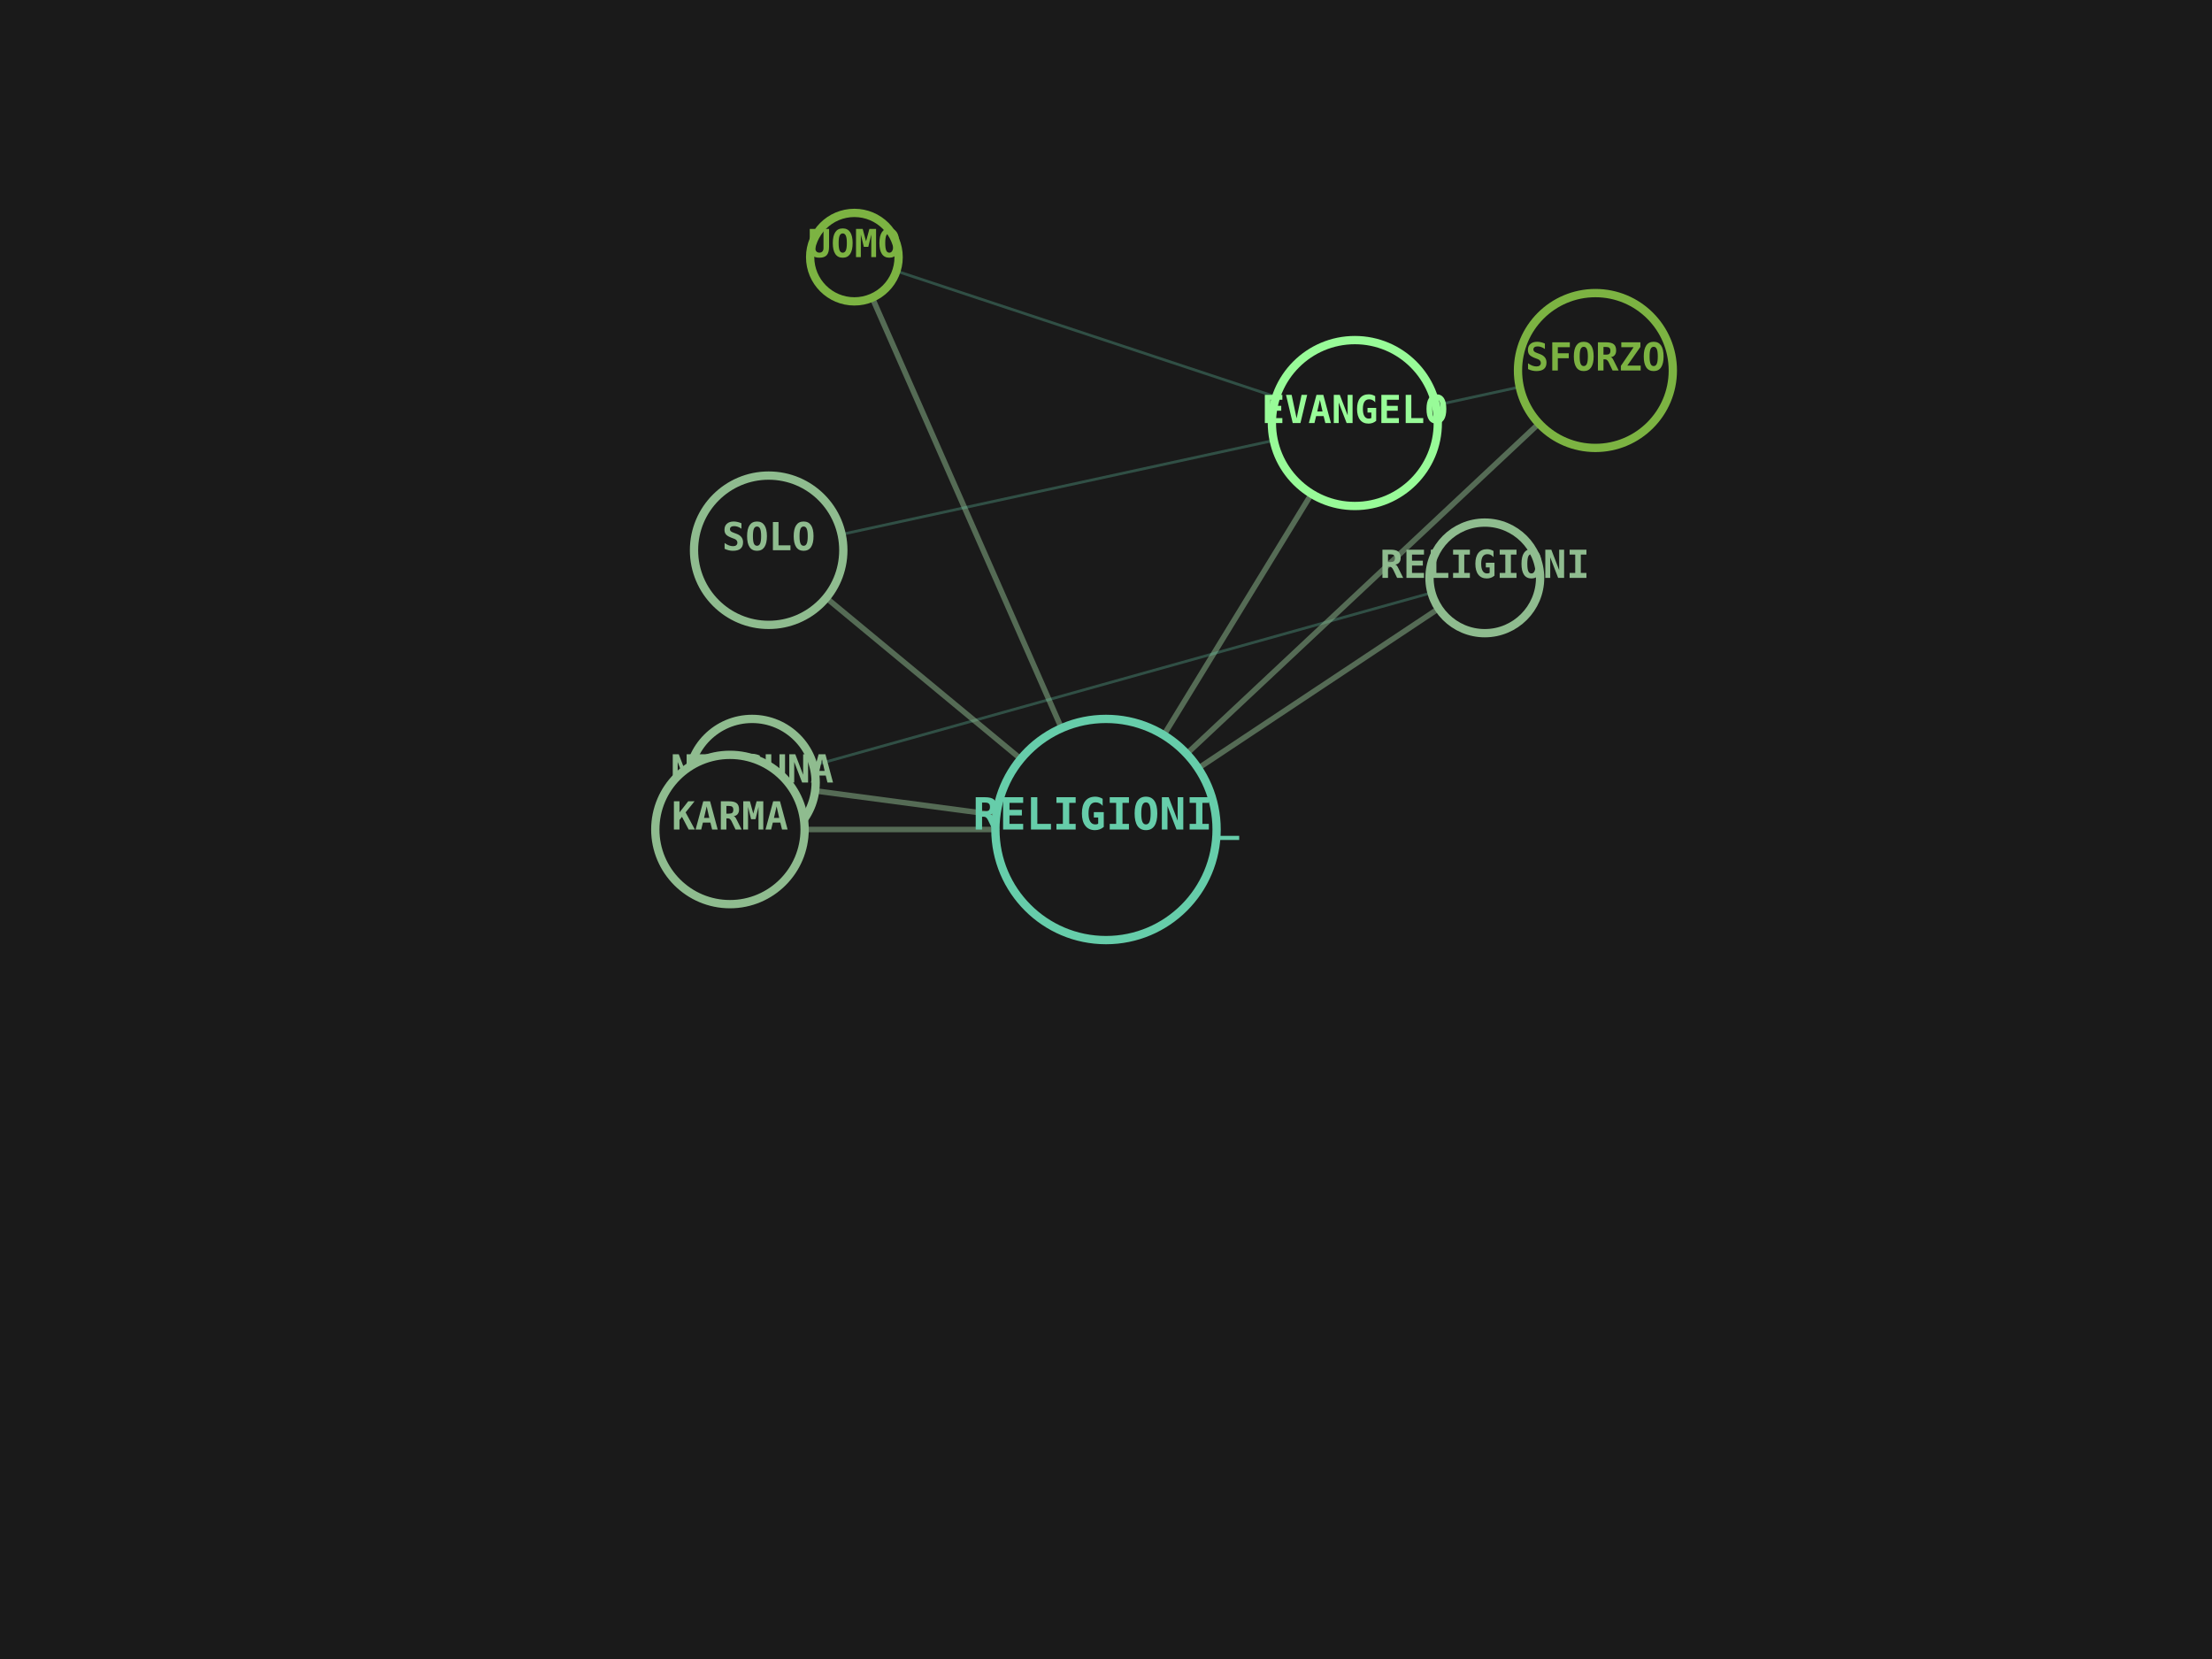
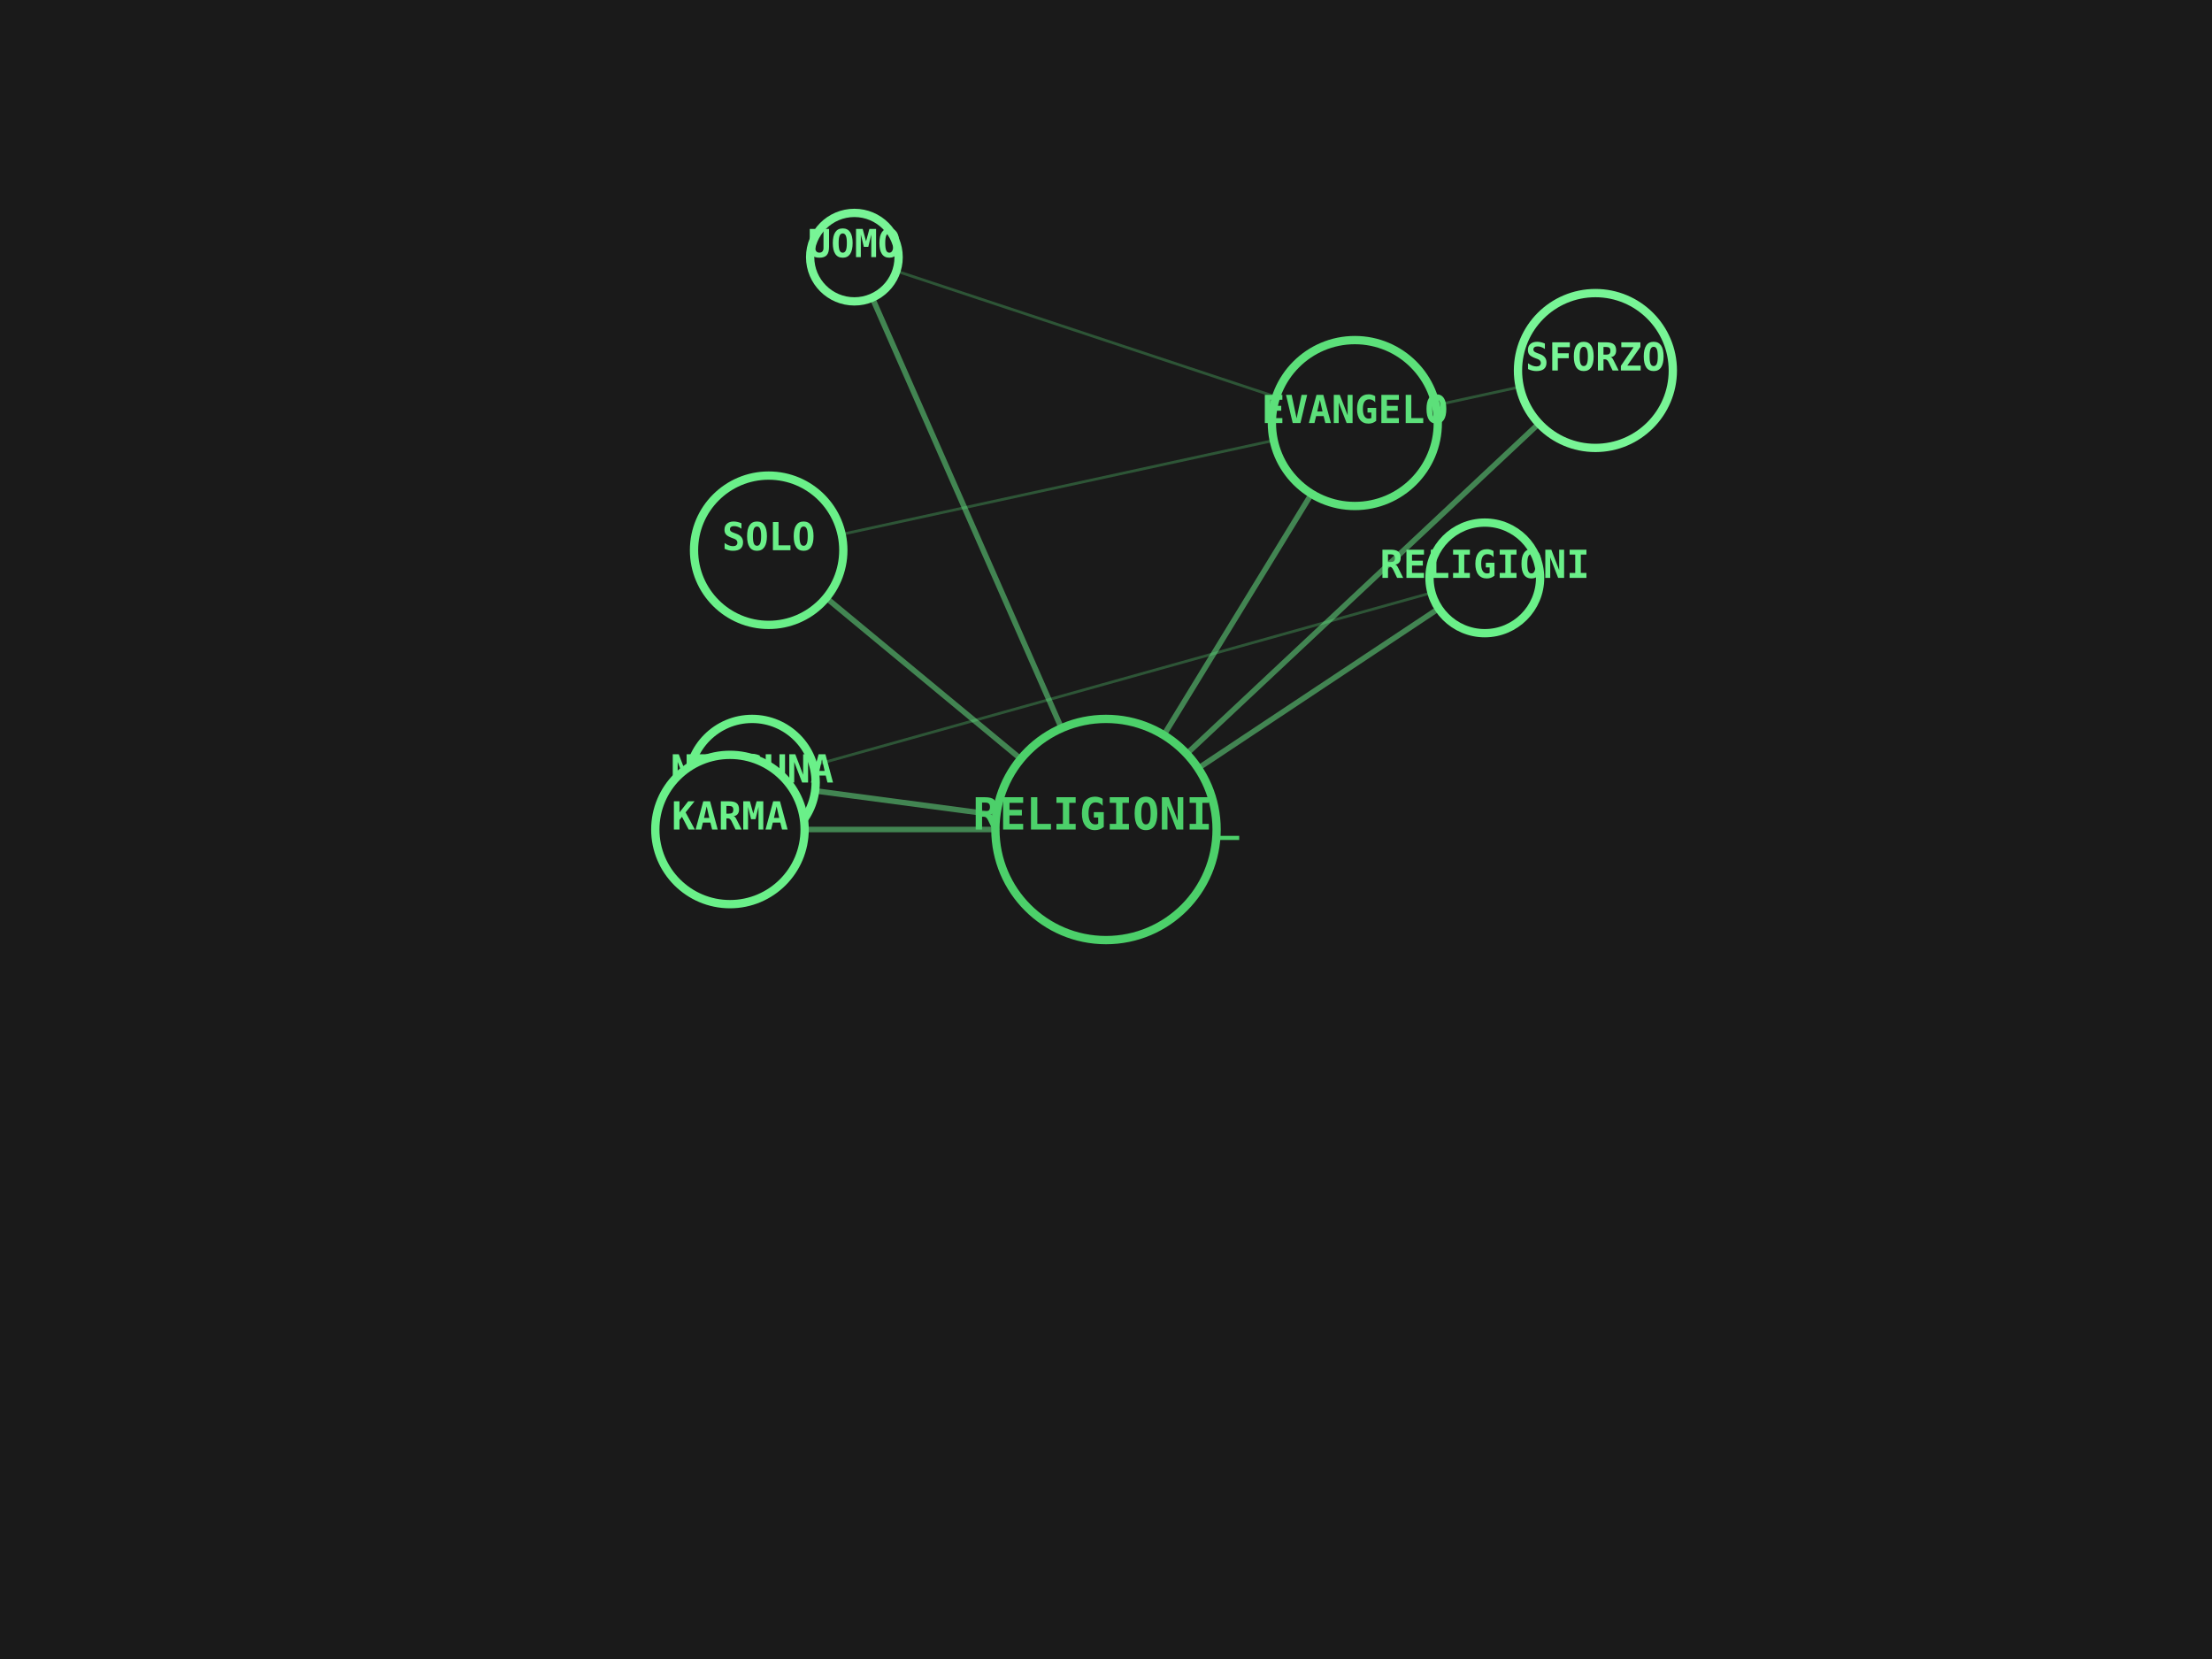
<svg xmlns="http://www.w3.org/2000/svg" viewBox="0 0 800 600" width="100%" height="100%">
  <rect width="100%" height="100%" fill="#1A1A1A" />
-   <line x1="400" y1="300" x2="309" y2="93" stroke="#8FBC8F" stroke-width="2" opacity="0.5" />
-   <line x1="400" y1="300" x2="490" y2="153" stroke="#8FBC8F" stroke-width="2" opacity="0.5" />
-   <line x1="309" y1="93" x2="490" y2="153" stroke="#66CDAA" stroke-width="1" opacity="0.3" />
-   <line x1="400" y1="300" x2="272" y2="283" stroke="#8FBC8F" stroke-width="2" opacity="0.5" />
-   <line x1="400" y1="300" x2="537" y2="209" stroke="#8FBC8F" stroke-width="2" opacity="0.5" />
-   <line x1="272" y1="283" x2="537" y2="209" stroke="#66CDAA" stroke-width="1" opacity="0.3" />
-   <line x1="400" y1="300" x2="577" y2="134" stroke="#8FBC8F" stroke-width="2" opacity="0.5" />
-   <line x1="400" y1="300" x2="278" y2="199" stroke="#8FBC8F" stroke-width="2" opacity="0.5" />
-   <line x1="577" y1="134" x2="278" y2="199" stroke="#66CDAA" stroke-width="1" opacity="0.3" />
-   <line x1="400" y1="300" x2="264" y2="300" stroke="#8FBC8F" stroke-width="2" opacity="0.5" />
-   <circle cx="400" cy="300" r="40" fill="#1A1A1A" stroke="#66CDAA" stroke-width="3" />
-   <text x="400" y="300" fill="#66CDAA" font-family="monospace" font-size="16" font-weight="bold" text-anchor="middle" alignment-baseline="middle">RELIGIONI_</text>
-   <circle cx="309" cy="93" r="16" fill="#1A1A1A" stroke="#7CB342" stroke-width="3" />
-   <text x="309" y="93" fill="#7CB342" font-family="monospace" font-size="14" font-weight="bold" text-anchor="middle" alignment-baseline="middle">UOMO</text>
-   <circle cx="490" cy="153" r="30" fill="#1A1A1A" stroke="#98FB98" stroke-width="3" />
-   <text x="490" y="153" fill="#98FB98" font-family="monospace" font-size="14" font-weight="bold" text-anchor="middle" alignment-baseline="middle">EVANGELO</text>
-   <circle cx="272" cy="283" r="23" fill="#1A1A1A" stroke="#8FBC8F" stroke-width="3" />
-   <text x="272" y="283" fill="#8FBC8F" font-family="monospace" font-size="14" font-weight="bold" text-anchor="middle" alignment-baseline="middle">NESSUNA</text>
-   <circle cx="537" cy="209" r="20" fill="#1A1A1A" stroke="#8FBC8F" stroke-width="3" />
-   <text x="537" y="209" fill="#8FBC8F" font-family="monospace" font-size="14" font-weight="bold" text-anchor="middle" alignment-baseline="middle">RELIGIONI</text>
-   <circle cx="577" cy="134" r="28" fill="#1A1A1A" stroke="#7CB342" stroke-width="3" />
-   <text x="577" y="134" fill="#7CB342" font-family="monospace" font-size="14" font-weight="bold" text-anchor="middle" alignment-baseline="middle">SFORZO</text>
-   <circle cx="278" cy="199" r="27" fill="#1A1A1A" stroke="#8FBC8F" stroke-width="3" />
-   <text x="278" y="199" fill="#8FBC8F" font-family="monospace" font-size="14" font-weight="bold" text-anchor="middle" alignment-baseline="middle">SOLO</text>
-   <circle cx="264" cy="300" r="27" fill="#1A1A1A" stroke="#8FBC8F" stroke-width="3" />
-   <text x="264" y="300" fill="#8FBC8F" font-family="monospace" font-size="14" font-weight="bold" text-anchor="middle" alignment-baseline="middle">KARMA</text>
+   <line x1="400" y1="300" x2="309" y2="93" stroke="#6AF089" stroke-width="2" opacity="0.5" />
+   <line x1="400" y1="300" x2="490" y2="153" stroke="#6AF089" stroke-width="2" opacity="0.5" />
+   <line x1="309" y1="93" x2="490" y2="153" stroke="#5CE07A" stroke-width="1" opacity="0.3" />
+   <line x1="400" y1="300" x2="272" y2="283" stroke="#6AF089" stroke-width="2" opacity="0.5" />
+   <line x1="400" y1="300" x2="537" y2="209" stroke="#6AF089" stroke-width="2" opacity="0.5" />
+   <line x1="272" y1="283" x2="537" y2="209" stroke="#5CE07A" stroke-width="1" opacity="0.3" />
+   <line x1="400" y1="300" x2="577" y2="134" stroke="#6AF089" stroke-width="2" opacity="0.5" />
+   <line x1="400" y1="300" x2="278" y2="199" stroke="#6AF089" stroke-width="2" opacity="0.5" />
+   <line x1="577" y1="134" x2="278" y2="199" stroke="#5CE07A" stroke-width="1" opacity="0.3" />
+   <line x1="400" y1="300" x2="264" y2="300" stroke="#6AF089" stroke-width="2" opacity="0.5" />
+   <circle cx="400" cy="300" r="40" fill="#1A1A1A" stroke="#4CD06A" stroke-width="3" />
+   <text x="400" y="300" fill="#4CD06A" font-family="monospace" font-size="16" font-weight="bold" text-anchor="middle" alignment-baseline="middle">RELIGIONI_</text>
+   <circle cx="309" cy="93" r="16" fill="#1A1A1A" stroke="#78F596" stroke-width="3" />
+   <text x="309" y="93" fill="#78F596" font-family="monospace" font-size="14" font-weight="bold" text-anchor="middle" alignment-baseline="middle">UOMO</text>
+   <circle cx="490" cy="153" r="30" fill="#1A1A1A" stroke="#5CE07A" stroke-width="3" />
+   <text x="490" y="153" fill="#5CE07A" font-family="monospace" font-size="14" font-weight="bold" text-anchor="middle" alignment-baseline="middle">EVANGELO</text>
+   <circle cx="272" cy="283" r="23" fill="#1A1A1A" stroke="#6AF089" stroke-width="3" />
+   <text x="272" y="283" fill="#6AF089" font-family="monospace" font-size="14" font-weight="bold" text-anchor="middle" alignment-baseline="middle">NESSUNA</text>
+   <circle cx="537" cy="209" r="20" fill="#1A1A1A" stroke="#6AF089" stroke-width="3" />
+   <text x="537" y="209" fill="#6AF089" font-family="monospace" font-size="14" font-weight="bold" text-anchor="middle" alignment-baseline="middle">RELIGIONI</text>
+   <circle cx="577" cy="134" r="28" fill="#1A1A1A" stroke="#78F596" stroke-width="3" />
+   <text x="577" y="134" fill="#78F596" font-family="monospace" font-size="14" font-weight="bold" text-anchor="middle" alignment-baseline="middle">SFORZO</text>
+   <circle cx="278" cy="199" r="27" fill="#1A1A1A" stroke="#6AF089" stroke-width="3" />
+   <text x="278" y="199" fill="#6AF089" font-family="monospace" font-size="14" font-weight="bold" text-anchor="middle" alignment-baseline="middle">SOLO</text>
+   <circle cx="264" cy="300" r="27" fill="#1A1A1A" stroke="#6AF089" stroke-width="3" />
+   <text x="264" y="300" fill="#6AF089" font-family="monospace" font-size="14" font-weight="bold" text-anchor="middle" alignment-baseline="middle">KARMA</text>
</svg>
